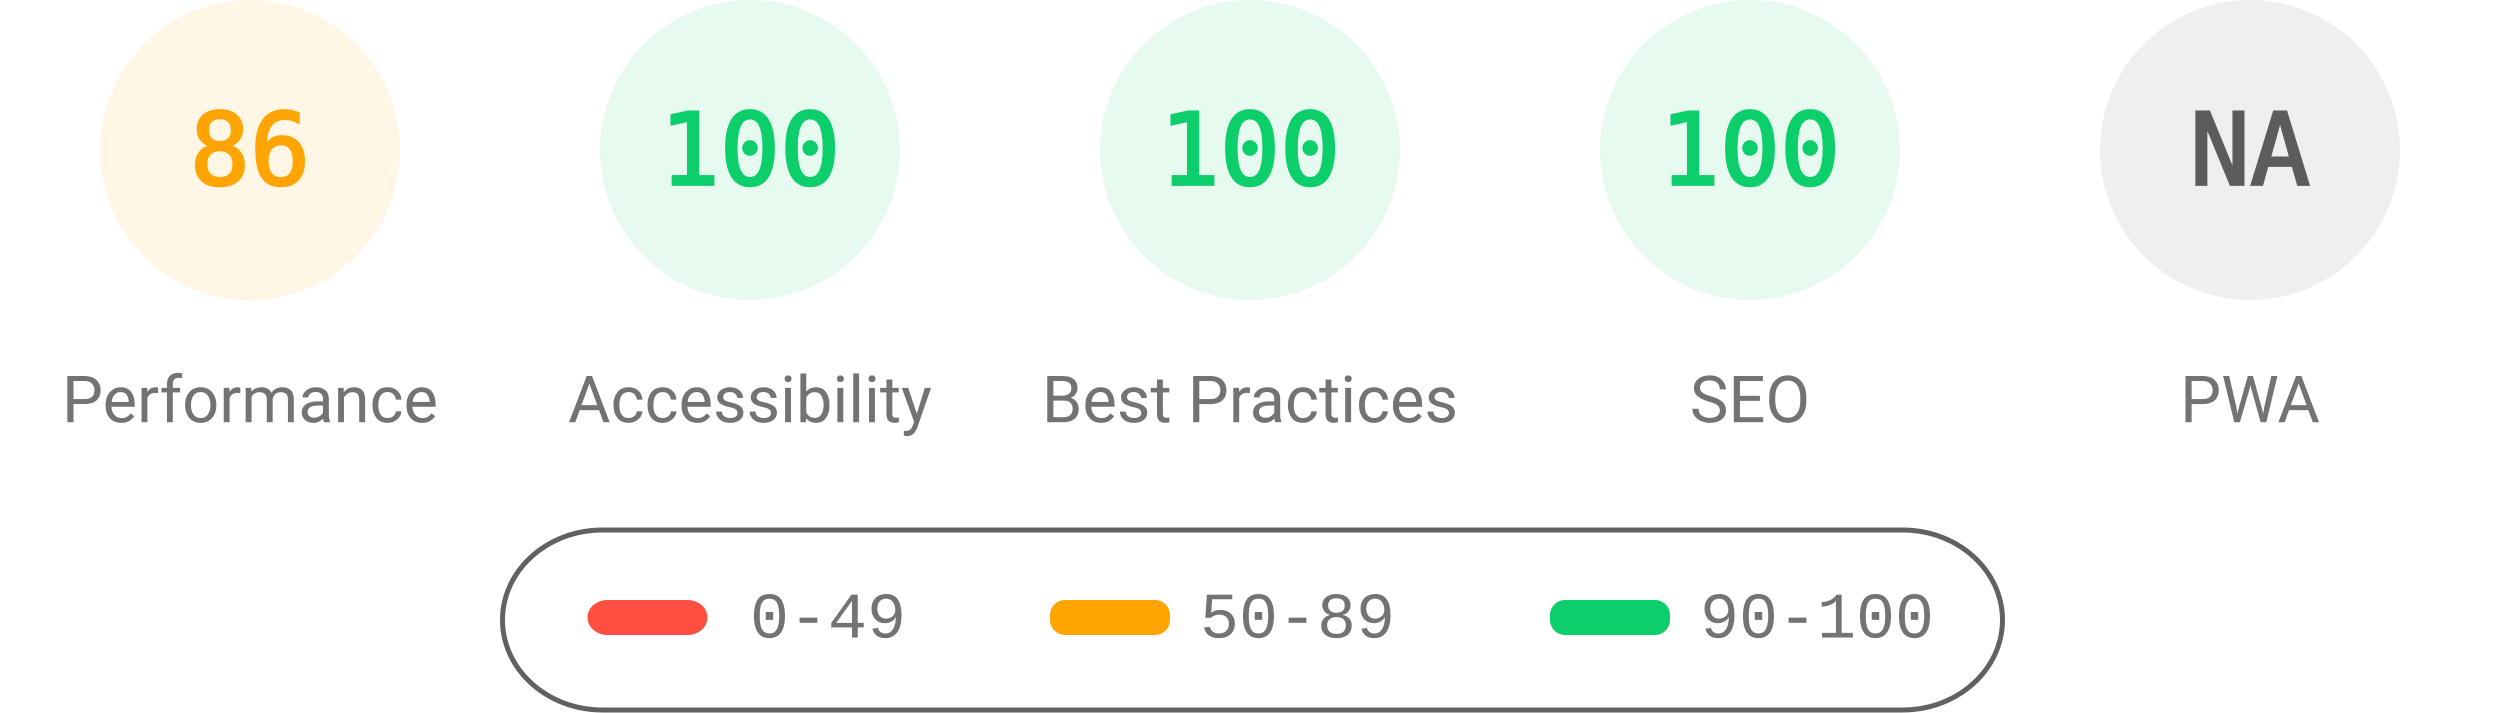
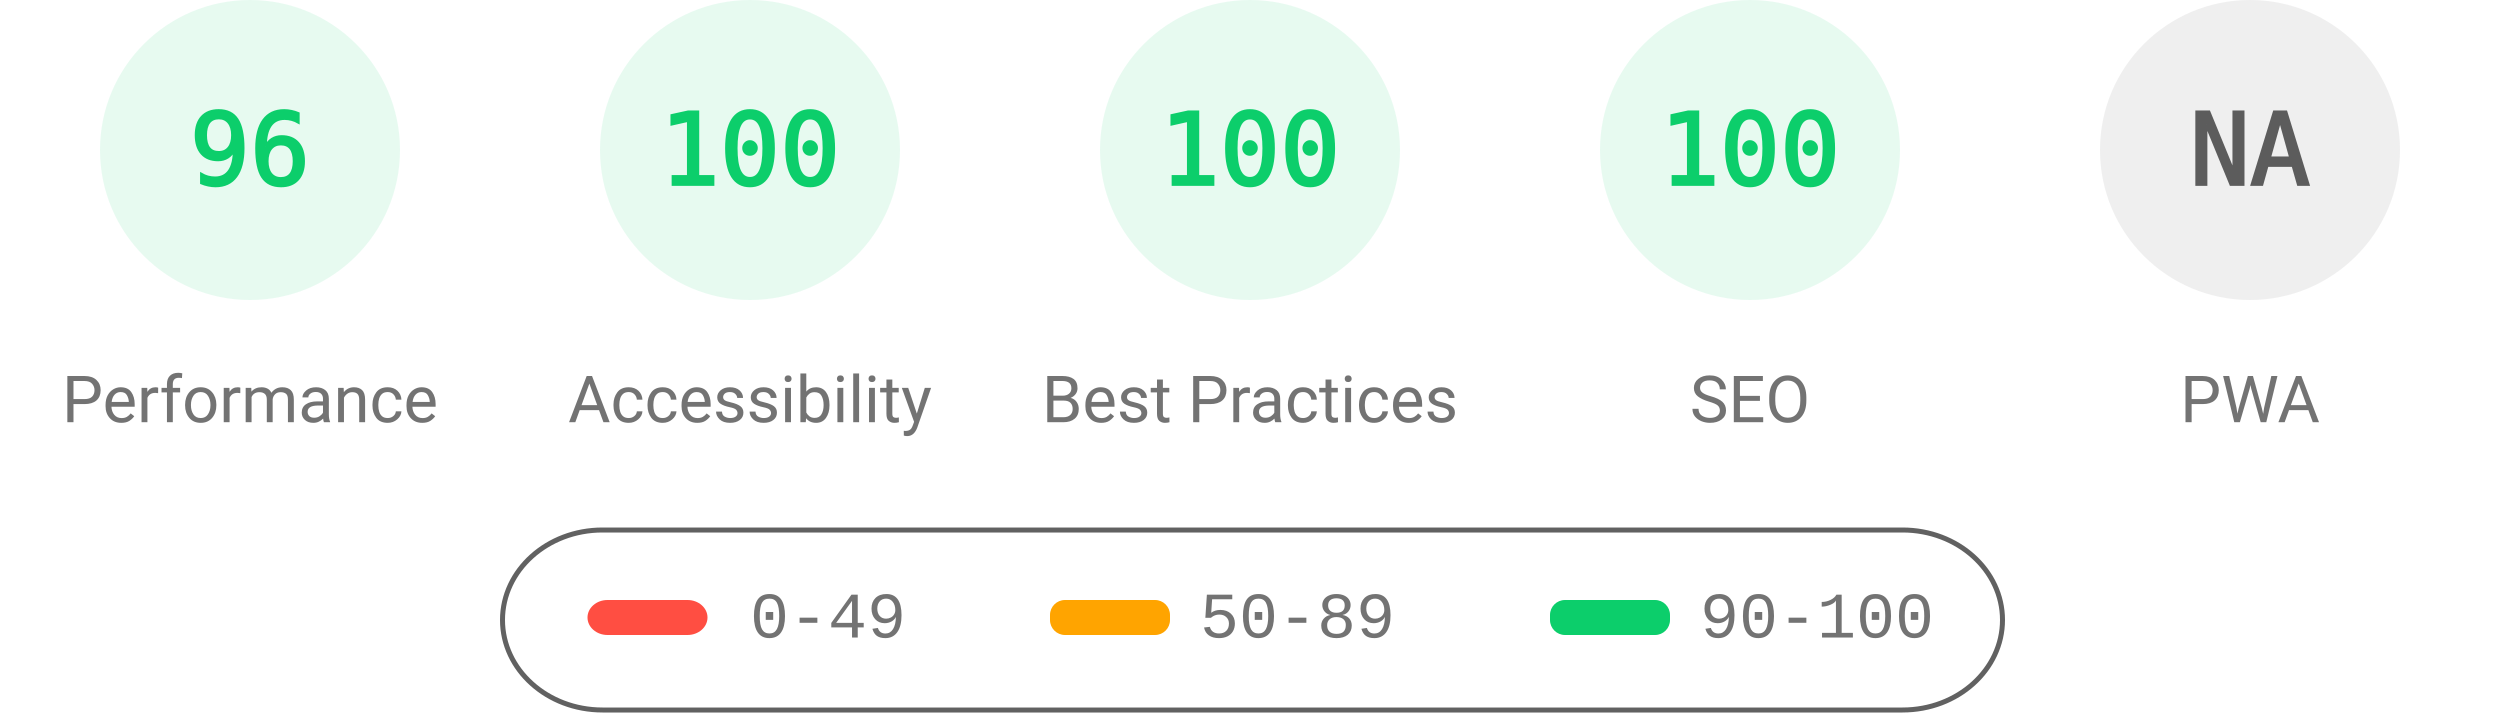
<svg xmlns="http://www.w3.org/2000/svg" fill="none" width="1000" height="285">
  <style>.gauge-base{opacity:.1}.gauge-arc{fill:none;animation-delay:250ms;stroke-linecap:round;transform:rotate(-90deg);transform-origin:100px 60px;animation:load-gauge 1s ease forwards}.guage-text{font-size:40px;font-family:monospace;text-align:center}.guage-red{color:#ff4e42;fill:#ff4e42;stroke:#ff4e42}.guage-orange{color:#ffa400;fill:#ffa400;stroke:#ffa400}.guage-green{color:#0cce6b;fill:#0cce6b;stroke:#0cce6b}.guage-undefined{color:#5c5c5c;fill:#5c5c5c;stroke:#5c5c5c}.guage-title{color:#737373;fill:#737373;stroke:none;font-size:26px;line-height:26px;font-family:Roboto,Halvetica,Arial,sans-serif}@keyframes load-gauge{from{stroke-dasharray:0 352.858}}</style>
-   <svg class="guage-div guage-perf guage-orange" viewBox="0 0 200 200" width="200" height="200">
+   <svg class="guage-div guage-perf guage-green" viewBox="0 0 200 200" width="200" height="200">
    <circle class="gauge-base" r="56" cx="100" cy="60" stroke-width="8" />
-     <circle class="gauge-arc guage-arc-1" r="56" cx="100" cy="60" stroke-width="8" style="stroke-dasharray:302.598,351.858" />
-     <text class="guage-text" x="100" y="60" alignment-baseline="central" dominant-baseline="central" text-anchor="middle">86</text>
+     <circle class="gauge-arc guage-arc-1" r="56" cx="100" cy="60" stroke-width="8" style="stroke-dasharray:337.784,351.858" />
+     <text class="guage-text" x="100" y="60" alignment-baseline="central" dominant-baseline="central" text-anchor="middle">96</text>
    <text class="guage-title" x="100" y="160" alignment-baseline="central" dominant-baseline="central" text-anchor="middle">Performance</text>
  </svg>
  <svg class="guage-div guage-acc guage-green" viewBox="0 0 200 200" width="200" height="200" x="200">
    <circle class="gauge-base" r="56" cx="100" cy="60" stroke-width="8" />
    <circle class="gauge-arc guage-arc-2" r="56" cx="100" cy="60" stroke-width="8" style="stroke-dasharray:351.858,351.858" />
    <text class="guage-text" x="100" y="60" alignment-baseline="central" dominant-baseline="central" text-anchor="middle">100</text>
    <text class="guage-title" x="100" y="160" alignment-baseline="central" dominant-baseline="central" text-anchor="middle">Accessibility</text>
  </svg>
  <svg class="guage-div guage-best guage-green" viewBox="0 0 200 200" width="200" height="200" x="400">
    <circle class="gauge-base" r="56" cx="100" cy="60" stroke-width="8" />
    <circle class="gauge-arc guage-arc-3" r="56" cx="100" cy="60" stroke-width="8" style="stroke-dasharray:351.858,351.858" />
    <text class="guage-text" x="100" y="60" alignment-baseline="central" dominant-baseline="central" text-anchor="middle">100</text>
    <text class="guage-title" x="100" y="160" alignment-baseline="central" dominant-baseline="central" text-anchor="middle">Best Practices</text>
  </svg>
  <svg class="guage-div guage-seo guage-green" viewBox="0 0 200 200" width="200" height="200" x="600">
    <circle class="gauge-base" r="56" cx="100" cy="60" stroke-width="8" />
    <circle class="gauge-arc guage-arc-4" r="56" cx="100" cy="60" stroke-width="8" style="stroke-dasharray:351.858,351.858" />
    <text class="guage-text" x="100" y="60" alignment-baseline="central" dominant-baseline="central" text-anchor="middle">100</text>
    <text class="guage-title" x="100" y="160" alignment-baseline="central" dominant-baseline="central" text-anchor="middle">SEO</text>
  </svg>
  <svg class="guage-div guage-pwa guage-undefined" viewBox="0 0 200 200" width="200" height="200" x="800">
    <circle class="gauge-base" r="56" cx="100" cy="60" stroke-width="8" />
    <circle class="gauge-arc guage-arc-4" r="56" cx="100" cy="60" stroke-width="8" style="stroke-dasharray:351.858,351.858" />
    <text class="guage-text" x="100" y="60" alignment-baseline="central" dominant-baseline="central" text-anchor="middle">NA</text>
    <text class="guage-title" x="100" y="160" alignment-baseline="central" dominant-baseline="central" text-anchor="middle">PWA</text>
  </svg>
  <svg width="604" height="76" x="200" y="210">
    <path fill="none" id="canvas_background" d="M-1-1h604v80H-1z" />
    <rect fill-opacity="0" stroke="#616161" stroke-width="2" rx="40" id="svg_2" height="72" width="600" y="2" x="1" fill="#000" />
    <rect stroke="#000" rx="8" id="svg_3" height="14" width="48" y="30" x="35" stroke-opacity="null" stroke-width="0" fill="#ff4e42" />
    <rect stroke="#000" rx="6" id="svg_4" height="14" width="48" y="30" x="220" stroke-opacity="null" stroke-width="0" fill="#ffa400" />
    <rect stroke="#000" rx="6" id="svg_5" height="14" width="48" y="30" x="420" stroke-opacity="null" stroke-width="0" fill="#0cce6b" />
    <text xml:space="preserve" text-anchor="start" font-family="'Courier New', Courier, monospace" font-size="26" id="svg_6" y="45" x="100" stroke-opacity="null" stroke-width="0" stroke="#000" fill="#737373">0-49</text>
    <text xml:space="preserve" text-anchor="start" font-family="'Courier New', Courier, monospace" font-size="26" id="svg_7" y="45" x="280" stroke-opacity="null" stroke-width="0" stroke="#000" fill="#737373">50-89</text>
    <text xml:space="preserve" text-anchor="start" font-family="'Courier New', Courier, monospace" font-size="26" id="svg_8" y="45" x="480" stroke-opacity="null" stroke-width="0" stroke="#000" fill="#737373">90-100</text>
  </svg>
</svg>
